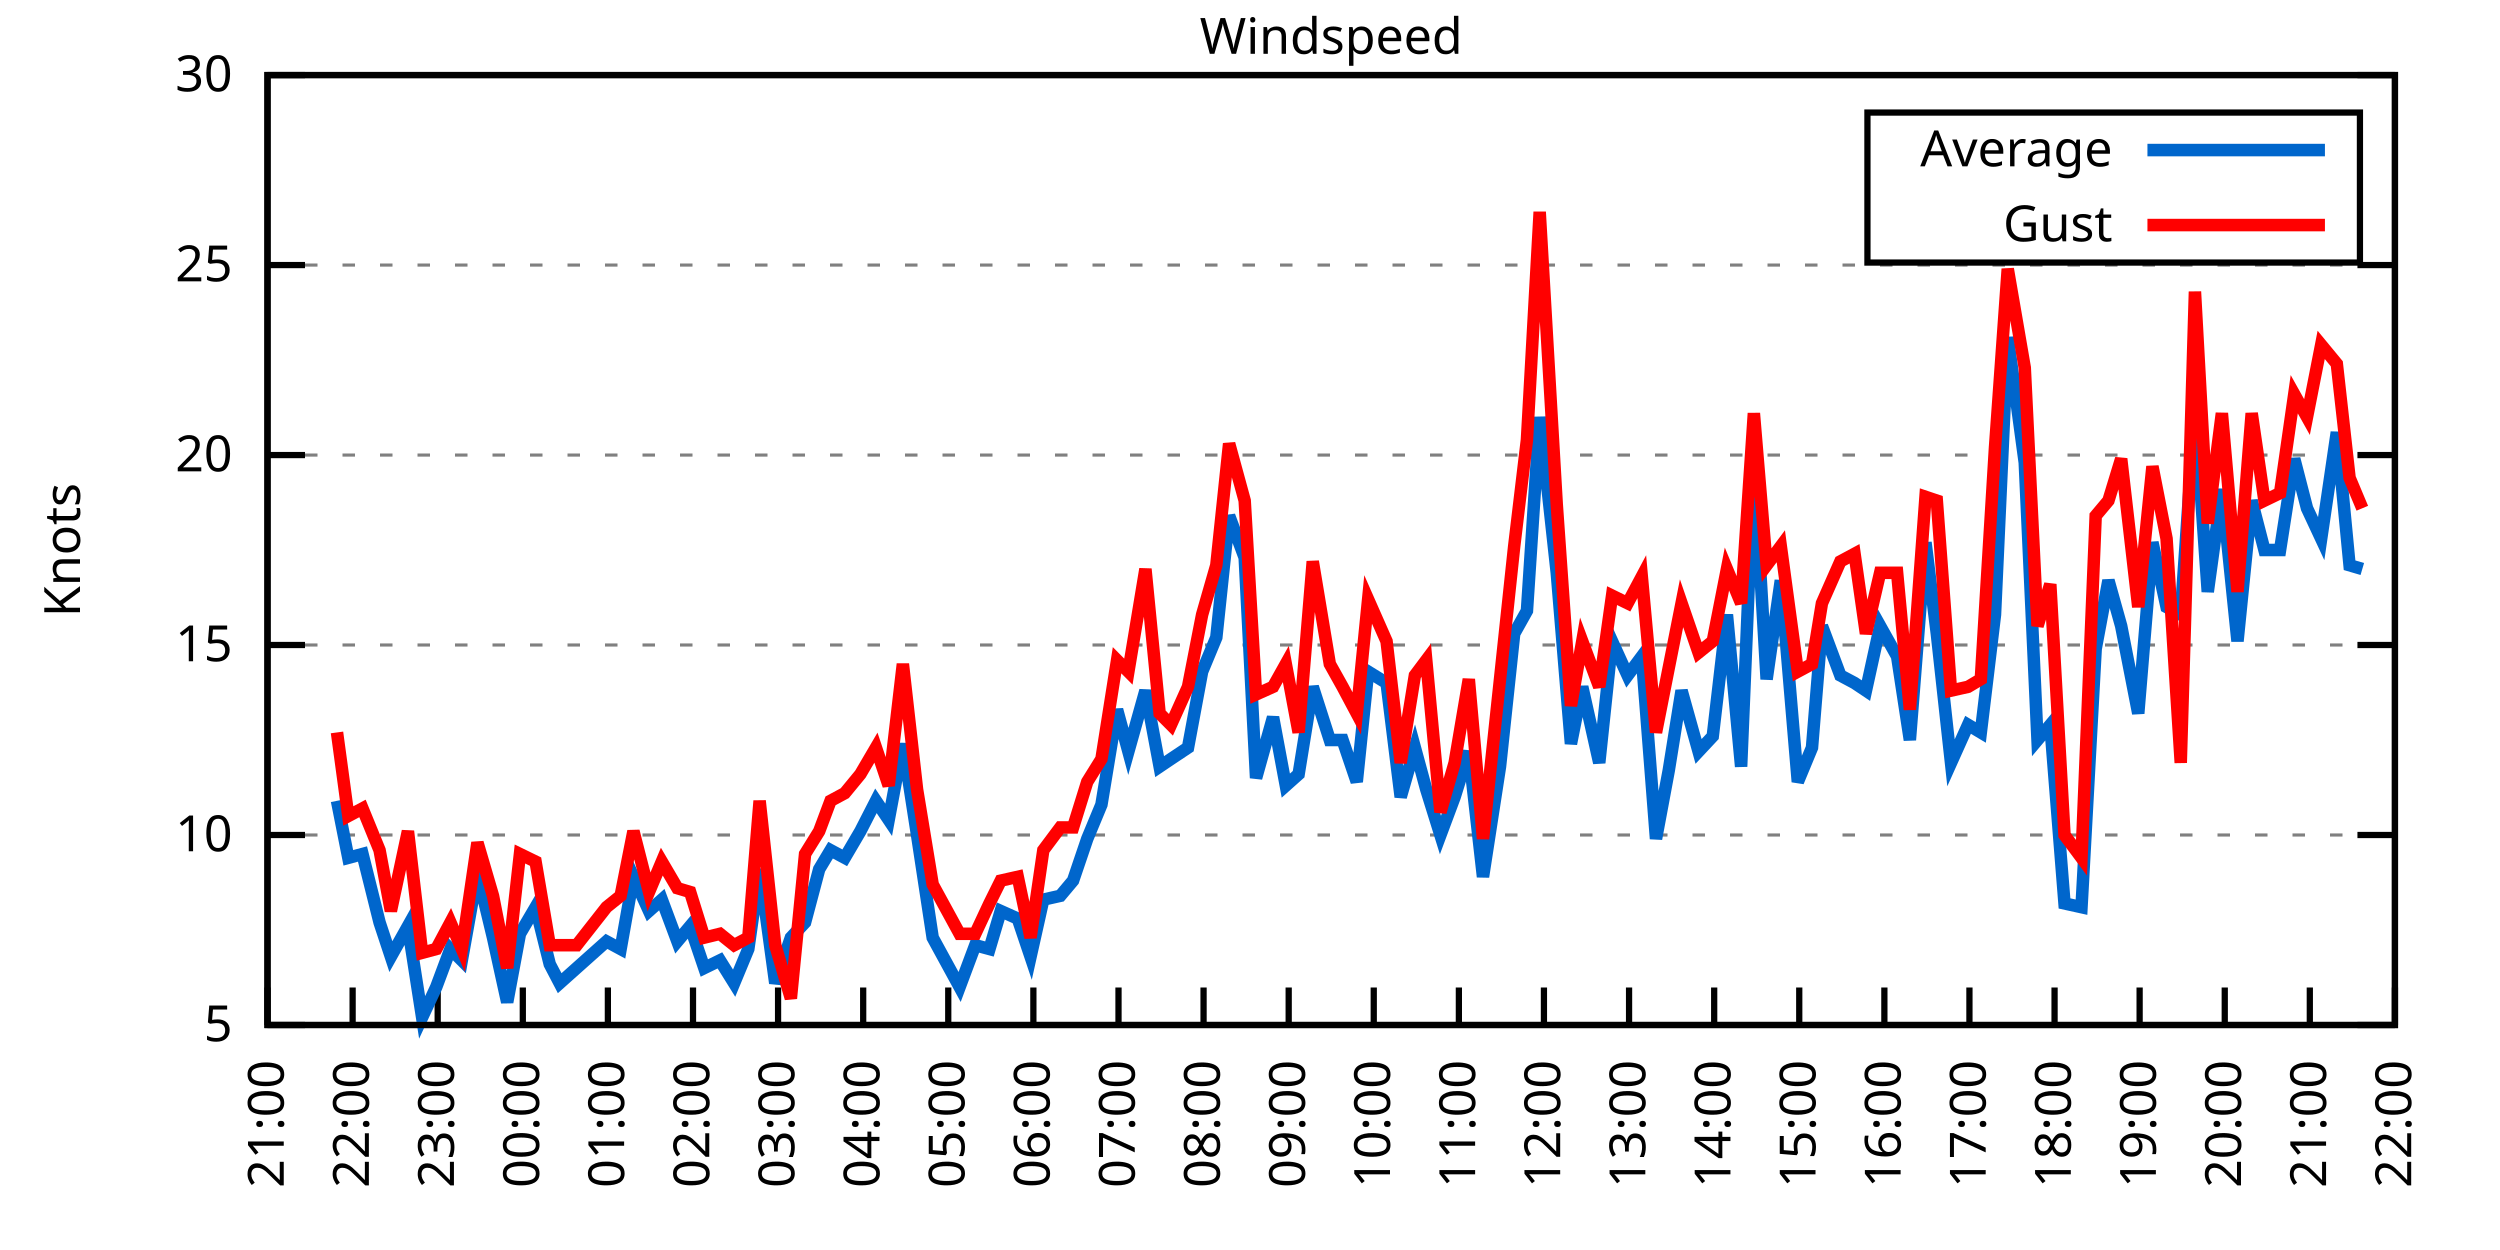
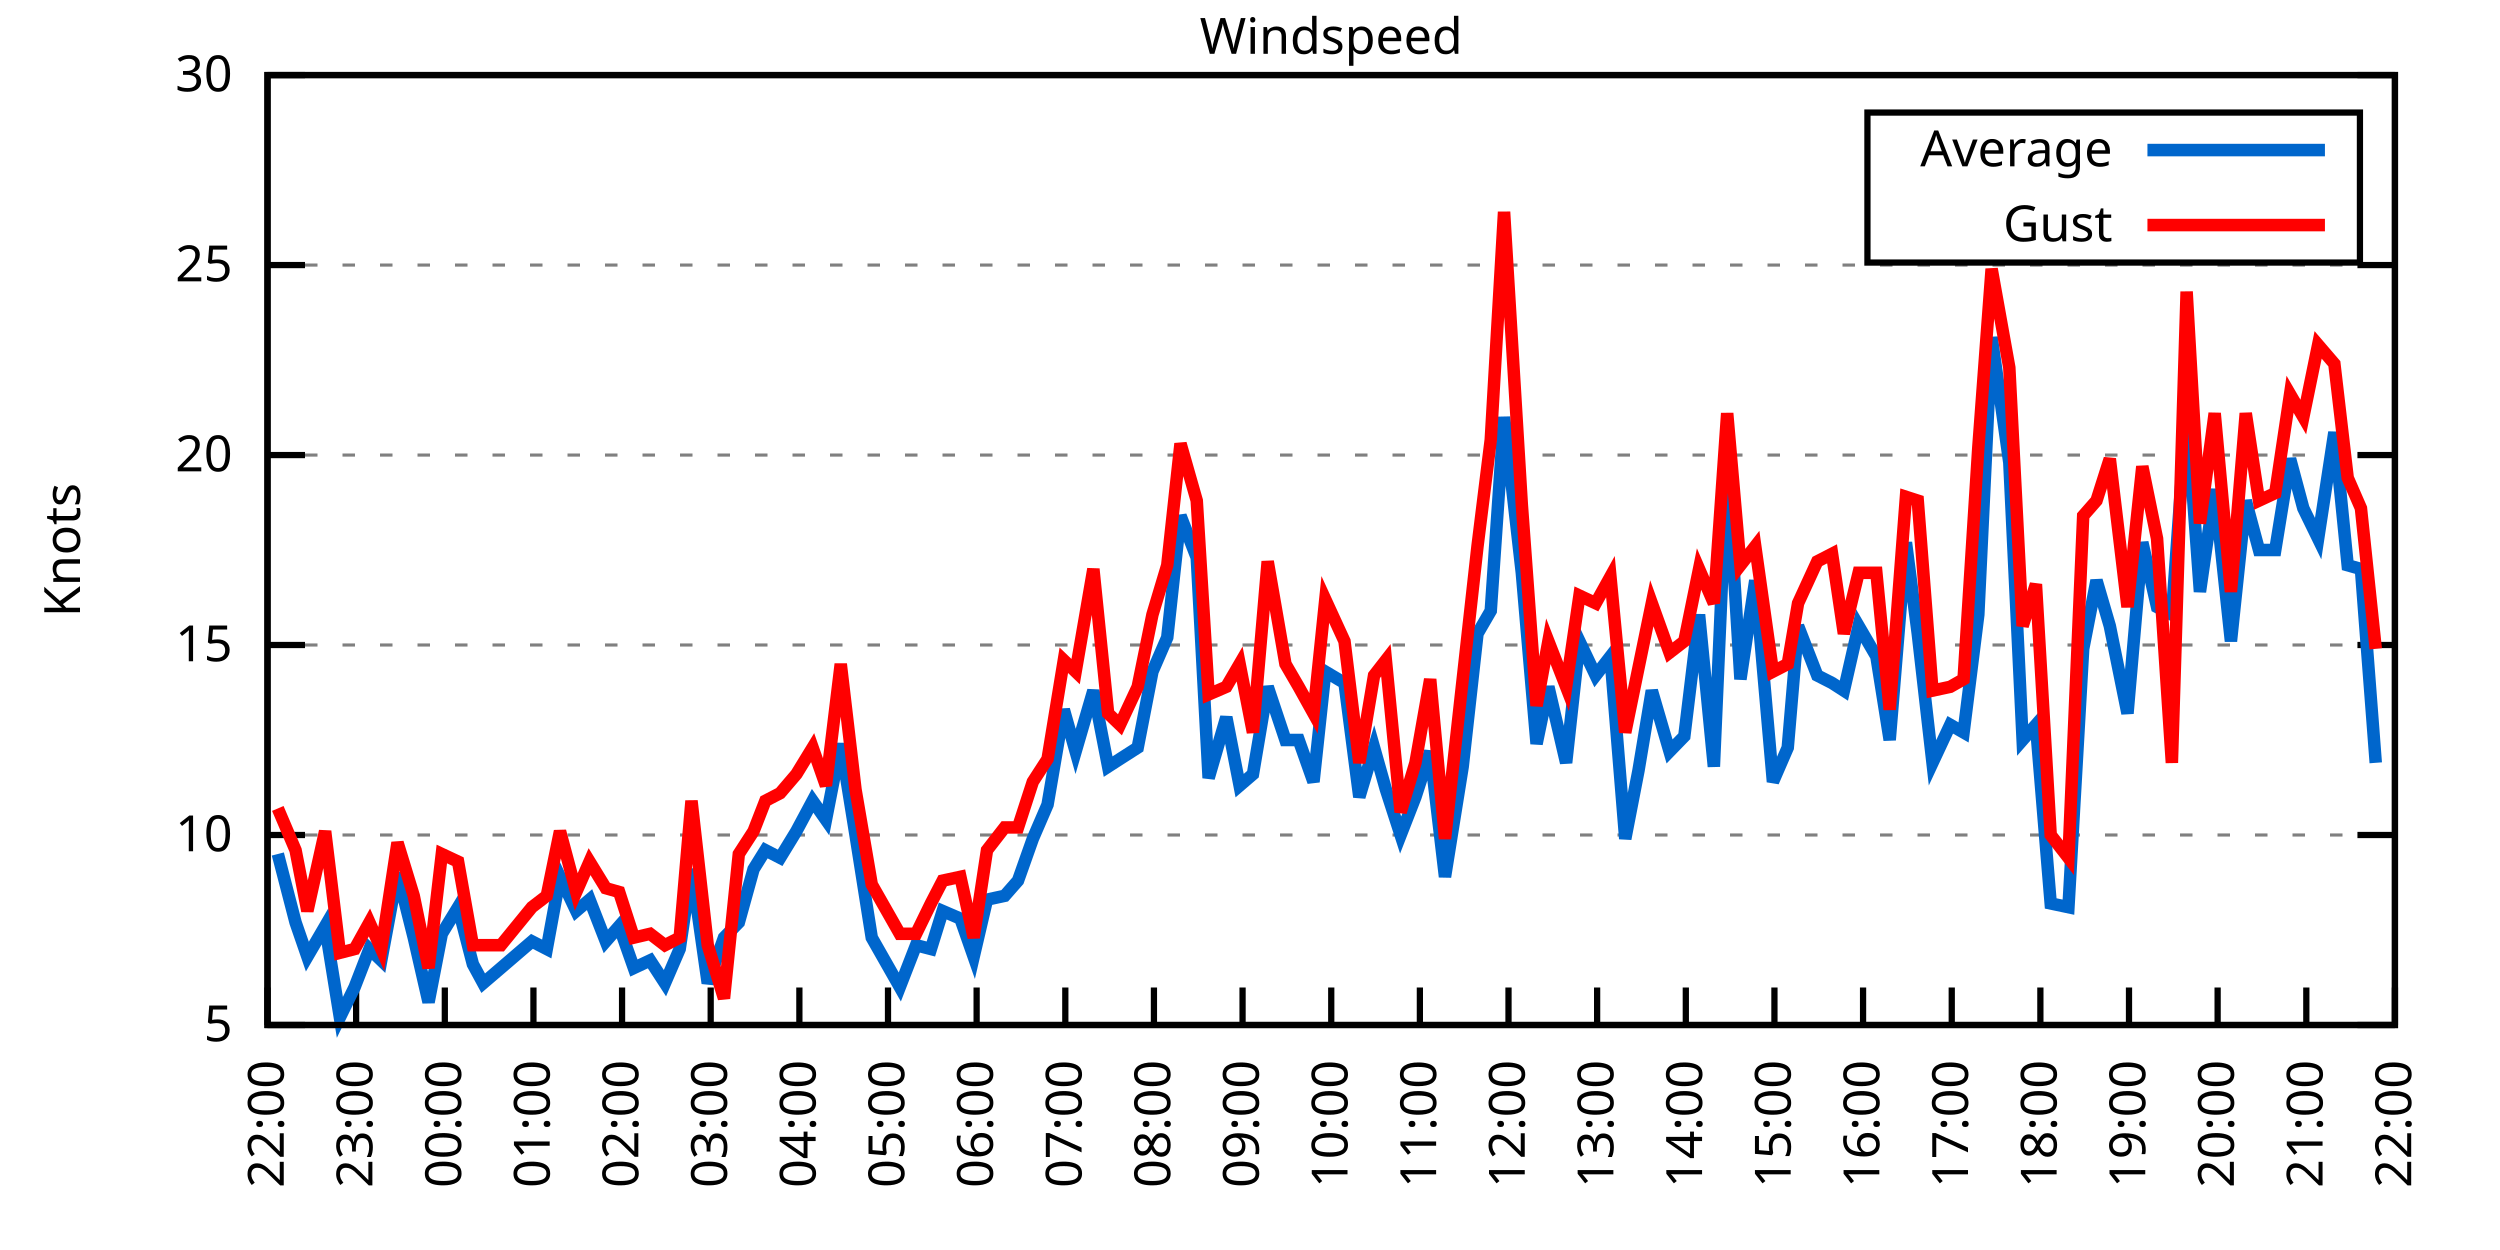
<svg xmlns="http://www.w3.org/2000/svg" xmlns:xlink="http://www.w3.org/1999/xlink" width="400" height="200" viewBox="0 0 400 200">
  <g id="gnuplot_canvas">
    <rect x="0" y="0" width="400" height="200" fill="none" />
    <defs>
      <circle id="gpDot" r="0.5" stroke-width="0.5" stroke="currentColor" />
      <path id="gpPt0" stroke-width="0.333" stroke="currentColor" d="M-1,0 h2 M0,-1 v2" />
      <path id="gpPt1" stroke-width="0.333" stroke="currentColor" d="M-1,-1 L1,1 M1,-1 L-1,1" />
      <path id="gpPt2" stroke-width="0.333" stroke="currentColor" d="M-1,0 L1,0 M0,-1 L0,1 M-1,-1 L1,1 M-1,1 L1,-1" />
      <rect id="gpPt3" stroke-width="0.333" stroke="currentColor" x="-1" y="-1" width="2" height="2" />
      <rect id="gpPt4" stroke-width="0.333" stroke="currentColor" fill="currentColor" x="-1" y="-1" width="2" height="2" />
      <circle id="gpPt5" stroke-width="0.333" stroke="currentColor" cx="0" cy="0" r="1" />
      <use xlink:href="#gpPt5" id="gpPt6" fill="currentColor" stroke="none" />
      <path id="gpPt7" stroke-width="0.333" stroke="currentColor" d="M0,-1.33 L-1.33,0.67 L1.33,0.67 z" />
      <use xlink:href="#gpPt7" id="gpPt8" fill="currentColor" stroke="none" />
      <use xlink:href="#gpPt7" id="gpPt9" stroke="currentColor" transform="rotate(180)" />
      <use xlink:href="#gpPt9" id="gpPt10" fill="currentColor" stroke="none" />
      <use xlink:href="#gpPt3" id="gpPt11" stroke="currentColor" transform="rotate(45)" />
      <use xlink:href="#gpPt11" id="gpPt12" fill="currentColor" stroke="none" />
      <path id="gpPt13" stroke-width="0.333" stroke="currentColor" d="M0,1.330 L1.265,0.411 L0.782,-1.067 L-0.782,-1.076 L-1.265,0.411 z" />
      <use xlink:href="#gpPt13" id="gpPt14" fill="currentColor" stroke="none" />
      <filter id="textbox" filterUnits="objectBoundingBox" x="0" y="0" height="1" width="1">
        <feFlood flood-color="white" flood-opacity="1" result="bgnd" />
        <feComposite in="SourceGraphic" in2="bgnd" operator="atop" />
      </filter>
      <filter id="greybox" filterUnits="objectBoundingBox" x="0" y="0" height="1" width="1">
        <feFlood flood-color="lightgrey" flood-opacity="1" result="grey" />
        <feComposite in="SourceGraphic" in2="grey" operator="atop" />
      </filter>
    </defs>
    <g fill="none" color="white" stroke="currentColor" stroke-width="1.00" stroke-linecap="butt" stroke-linejoin="miter">
</g>
    <g fill="none" color="black" stroke="currentColor" stroke-width="1.00" stroke-linecap="butt" stroke-linejoin="miter">
      <g stroke="none" shape-rendering="crispEdges">
        <polygon fill="rgb(255, 255, 255)" points="42.80,164.00 383.18,164.00 383.18,12.02 42.80,12.02 " />
      </g>
    </g>
    <g fill="none" color="black" stroke="currentColor" stroke-width="1.00" stroke-linecap="butt" stroke-linejoin="miter">
</g>
    <g fill="none" color="black" stroke="black" stroke-width="0.50" stroke-linecap="butt" stroke-linejoin="miter">
</g>
    <g fill="none" color="gray" stroke="currentColor" stroke-width="0.50" stroke-linecap="butt" stroke-linejoin="miter">
      <path stroke="gray" stroke-dasharray="2,4" class="gridline" d="M42.80,164.00 L383.19,164.00  " />
    </g>
    <g fill="none" color="gray" stroke="gray" stroke-width="1.00" stroke-linecap="butt" stroke-linejoin="miter">
</g>
    <g fill="none" color="black" stroke="currentColor" stroke-width="1.00" stroke-linecap="butt" stroke-linejoin="miter">
      <path stroke="black" d="M42.80,164.00 L48.80,164.00 M383.19,164.00 L377.19,164.00  " />
      <g transform="translate(37.20,166.60)" stroke="none" fill="black" font-family="Sans" font-size="8.00" text-anchor="end">
        <text>
          <tspan font-family="Sans"> 5</tspan>
        </text>
      </g>
    </g>
    <g fill="none" color="black" stroke="currentColor" stroke-width="1.00" stroke-linecap="butt" stroke-linejoin="miter">
</g>
    <g fill="none" color="black" stroke="black" stroke-width="0.50" stroke-linecap="butt" stroke-linejoin="miter">
</g>
    <g fill="none" color="gray" stroke="currentColor" stroke-width="0.50" stroke-linecap="butt" stroke-linejoin="miter">
      <path stroke="gray" stroke-dasharray="2,4" class="gridline" d="M42.80,133.60 L383.19,133.60  " />
    </g>
    <g fill="none" color="gray" stroke="gray" stroke-width="1.00" stroke-linecap="butt" stroke-linejoin="miter">
</g>
    <g fill="none" color="black" stroke="currentColor" stroke-width="1.00" stroke-linecap="butt" stroke-linejoin="miter">
      <path stroke="black" d="M42.80,133.60 L48.80,133.60 M383.19,133.60 L377.19,133.60  " />
      <g transform="translate(37.20,136.20)" stroke="none" fill="black" font-family="Sans" font-size="8.00" text-anchor="end">
        <text>
          <tspan font-family="Sans"> 10</tspan>
        </text>
      </g>
    </g>
    <g fill="none" color="black" stroke="currentColor" stroke-width="1.00" stroke-linecap="butt" stroke-linejoin="miter">
</g>
    <g fill="none" color="black" stroke="black" stroke-width="0.50" stroke-linecap="butt" stroke-linejoin="miter">
</g>
    <g fill="none" color="gray" stroke="currentColor" stroke-width="0.50" stroke-linecap="butt" stroke-linejoin="miter">
      <path stroke="gray" stroke-dasharray="2,4" class="gridline" d="M42.80,103.20 L383.19,103.20  " />
    </g>
    <g fill="none" color="gray" stroke="gray" stroke-width="1.00" stroke-linecap="butt" stroke-linejoin="miter">
</g>
    <g fill="none" color="black" stroke="currentColor" stroke-width="1.00" stroke-linecap="butt" stroke-linejoin="miter">
      <path stroke="black" d="M42.80,103.20 L48.80,103.20 M383.19,103.20 L377.19,103.20  " />
      <g transform="translate(37.20,105.80)" stroke="none" fill="black" font-family="Sans" font-size="8.00" text-anchor="end">
        <text>
          <tspan font-family="Sans"> 15</tspan>
        </text>
      </g>
    </g>
    <g fill="none" color="black" stroke="currentColor" stroke-width="1.00" stroke-linecap="butt" stroke-linejoin="miter">
</g>
    <g fill="none" color="black" stroke="black" stroke-width="0.50" stroke-linecap="butt" stroke-linejoin="miter">
</g>
    <g fill="none" color="gray" stroke="currentColor" stroke-width="0.50" stroke-linecap="butt" stroke-linejoin="miter">
      <path stroke="gray" stroke-dasharray="2,4" class="gridline" d="M42.80,72.81 L383.19,72.81  " />
    </g>
    <g fill="none" color="gray" stroke="gray" stroke-width="1.00" stroke-linecap="butt" stroke-linejoin="miter">
</g>
    <g fill="none" color="black" stroke="currentColor" stroke-width="1.00" stroke-linecap="butt" stroke-linejoin="miter">
      <path stroke="black" d="M42.80,72.81 L48.80,72.81 M383.19,72.81 L377.19,72.81  " />
      <g transform="translate(37.20,75.41)" stroke="none" fill="black" font-family="Sans" font-size="8.00" text-anchor="end">
        <text>
          <tspan font-family="Sans"> 20</tspan>
        </text>
      </g>
    </g>
    <g fill="none" color="black" stroke="currentColor" stroke-width="1.00" stroke-linecap="butt" stroke-linejoin="miter">
</g>
    <g fill="none" color="black" stroke="black" stroke-width="0.50" stroke-linecap="butt" stroke-linejoin="miter">
</g>
    <g fill="none" color="gray" stroke="currentColor" stroke-width="0.50" stroke-linecap="butt" stroke-linejoin="miter">
      <path stroke="gray" stroke-dasharray="2,4" class="gridline" d="M42.80,42.41 L383.19,42.41  " />
    </g>
    <g fill="none" color="gray" stroke="gray" stroke-width="1.00" stroke-linecap="butt" stroke-linejoin="miter">
</g>
    <g fill="none" color="black" stroke="currentColor" stroke-width="1.00" stroke-linecap="butt" stroke-linejoin="miter">
      <path stroke="black" d="M42.80,42.41 L48.80,42.41 M383.19,42.41 L377.19,42.41  " />
      <g transform="translate(37.20,45.01)" stroke="none" fill="black" font-family="Sans" font-size="8.00" text-anchor="end">
        <text>
          <tspan font-family="Sans"> 25</tspan>
        </text>
      </g>
    </g>
    <g fill="none" color="black" stroke="currentColor" stroke-width="1.00" stroke-linecap="butt" stroke-linejoin="miter">
</g>
    <g fill="none" color="black" stroke="black" stroke-width="0.50" stroke-linecap="butt" stroke-linejoin="miter">
</g>
    <g fill="none" color="gray" stroke="currentColor" stroke-width="0.50" stroke-linecap="butt" stroke-linejoin="miter">
      <path stroke="gray" stroke-dasharray="2,4" class="gridline" d="M42.80,12.01 L383.19,12.01  " />
    </g>
    <g fill="none" color="gray" stroke="gray" stroke-width="1.00" stroke-linecap="butt" stroke-linejoin="miter">
</g>
    <g fill="none" color="black" stroke="currentColor" stroke-width="1.00" stroke-linecap="butt" stroke-linejoin="miter">
      <path stroke="black" d="M42.80,12.01 L48.80,12.01 M383.19,12.01 L377.19,12.01  " />
      <g transform="translate(37.20,14.61)" stroke="none" fill="black" font-family="Sans" font-size="8.00" text-anchor="end">
        <text>
          <tspan font-family="Sans"> 30</tspan>
        </text>
      </g>
    </g>
    <g fill="none" color="black" stroke="currentColor" stroke-width="1.00" stroke-linecap="butt" stroke-linejoin="miter">
      <path stroke="black" d="M42.80,164.00 L42.80,158.00  " />
      <g transform="translate(45.40,169.60) rotate(270.00)" stroke="none" fill="black" font-family="Sans" font-size="8.00" text-anchor="end">
        <text>
-           <tspan font-family="Sans">21:00</tspan>
-         </text>
-       </g>
-     </g>
-     <g fill="none" color="black" stroke="currentColor" stroke-width="1.00" stroke-linecap="butt" stroke-linejoin="miter">
-       <path stroke="black" d="M56.42,164.00 L56.42,158.00  " />
-       <g transform="translate(59.02,169.60) rotate(270.00)" stroke="none" fill="black" font-family="Sans" font-size="8.00" text-anchor="end">
-         <text>
          <tspan font-family="Sans">22:00</tspan>
        </text>
      </g>
    </g>
    <g fill="none" color="black" stroke="currentColor" stroke-width="1.00" stroke-linecap="butt" stroke-linejoin="miter">
-       <path stroke="black" d="M70.03,164.00 L70.03,158.00  " />
-       <g transform="translate(72.63,169.60) rotate(270.00)" stroke="none" fill="black" font-family="Sans" font-size="8.00" text-anchor="end">
+       <path stroke="black" d="M56.98,164.00 L56.98,158.00  " />
+       <g transform="translate(59.58,169.60) rotate(270.00)" stroke="none" fill="black" font-family="Sans" font-size="8.00" text-anchor="end">
        <text>
          <tspan font-family="Sans">23:00</tspan>
        </text>
      </g>
    </g>
    <g fill="none" color="black" stroke="currentColor" stroke-width="1.00" stroke-linecap="butt" stroke-linejoin="miter">
-       <path stroke="black" d="M83.65,164.00 L83.65,158.00  " />
-       <g transform="translate(86.25,169.60) rotate(270.00)" stroke="none" fill="black" font-family="Sans" font-size="8.00" text-anchor="end">
+       <path stroke="black" d="M71.17,164.00 L71.17,158.00  " />
+       <g transform="translate(73.77,169.60) rotate(270.00)" stroke="none" fill="black" font-family="Sans" font-size="8.00" text-anchor="end">
        <text>
          <tspan font-family="Sans">00:00</tspan>
        </text>
      </g>
    </g>
    <g fill="none" color="black" stroke="currentColor" stroke-width="1.00" stroke-linecap="butt" stroke-linejoin="miter">
-       <path stroke="black" d="M97.26,164.00 L97.26,158.00  " />
-       <g transform="translate(99.86,169.60) rotate(270.00)" stroke="none" fill="black" font-family="Sans" font-size="8.00" text-anchor="end">
+       <path stroke="black" d="M85.35,164.00 L85.35,158.00  " />
+       <g transform="translate(87.95,169.60) rotate(270.00)" stroke="none" fill="black" font-family="Sans" font-size="8.00" text-anchor="end">
        <text>
          <tspan font-family="Sans">01:00</tspan>
        </text>
      </g>
    </g>
    <g fill="none" color="black" stroke="currentColor" stroke-width="1.00" stroke-linecap="butt" stroke-linejoin="miter">
-       <path stroke="black" d="M110.88,164.00 L110.88,158.00  " />
-       <g transform="translate(113.48,169.60) rotate(270.00)" stroke="none" fill="black" font-family="Sans" font-size="8.00" text-anchor="end">
+       <path stroke="black" d="M99.53,164.00 L99.53,158.00  " />
+       <g transform="translate(102.13,169.60) rotate(270.00)" stroke="none" fill="black" font-family="Sans" font-size="8.00" text-anchor="end">
        <text>
          <tspan font-family="Sans">02:00</tspan>
        </text>
      </g>
    </g>
    <g fill="none" color="black" stroke="currentColor" stroke-width="1.00" stroke-linecap="butt" stroke-linejoin="miter">
-       <path stroke="black" d="M124.49,164.00 L124.49,158.00  " />
-       <g transform="translate(127.09,169.60) rotate(270.00)" stroke="none" fill="black" font-family="Sans" font-size="8.00" text-anchor="end">
+       <path stroke="black" d="M113.71,164.00 L113.71,158.00  " />
+       <g transform="translate(116.31,169.60) rotate(270.00)" stroke="none" fill="black" font-family="Sans" font-size="8.00" text-anchor="end">
        <text>
          <tspan font-family="Sans">03:00</tspan>
        </text>
      </g>
    </g>
    <g fill="none" color="black" stroke="currentColor" stroke-width="1.00" stroke-linecap="butt" stroke-linejoin="miter">
-       <path stroke="black" d="M138.11,164.00 L138.11,158.00  " />
-       <g transform="translate(140.71,169.60) rotate(270.00)" stroke="none" fill="black" font-family="Sans" font-size="8.00" text-anchor="end">
+       <path stroke="black" d="M127.90,164.00 L127.90,158.00  " />
+       <g transform="translate(130.50,169.60) rotate(270.00)" stroke="none" fill="black" font-family="Sans" font-size="8.00" text-anchor="end">
        <text>
          <tspan font-family="Sans">04:00</tspan>
        </text>
      </g>
    </g>
    <g fill="none" color="black" stroke="currentColor" stroke-width="1.00" stroke-linecap="butt" stroke-linejoin="miter">
-       <path stroke="black" d="M151.72,164.00 L151.72,158.00  " />
-       <g transform="translate(154.32,169.60) rotate(270.00)" stroke="none" fill="black" font-family="Sans" font-size="8.00" text-anchor="end">
+       <path stroke="black" d="M142.08,164.00 L142.08,158.00  " />
+       <g transform="translate(144.68,169.60) rotate(270.00)" stroke="none" fill="black" font-family="Sans" font-size="8.00" text-anchor="end">
        <text>
          <tspan font-family="Sans">05:00</tspan>
        </text>
      </g>
    </g>
    <g fill="none" color="black" stroke="currentColor" stroke-width="1.00" stroke-linecap="butt" stroke-linejoin="miter">
-       <path stroke="black" d="M165.34,164.00 L165.34,158.00  " />
-       <g transform="translate(167.94,169.60) rotate(270.00)" stroke="none" fill="black" font-family="Sans" font-size="8.00" text-anchor="end">
+       <path stroke="black" d="M156.26,164.00 L156.26,158.00  " />
+       <g transform="translate(158.86,169.60) rotate(270.00)" stroke="none" fill="black" font-family="Sans" font-size="8.00" text-anchor="end">
        <text>
          <tspan font-family="Sans">06:00</tspan>
        </text>
      </g>
    </g>
    <g fill="none" color="black" stroke="currentColor" stroke-width="1.00" stroke-linecap="butt" stroke-linejoin="miter">
-       <path stroke="black" d="M178.96,164.00 L178.96,158.00  " />
-       <g transform="translate(181.56,169.60) rotate(270.00)" stroke="none" fill="black" font-family="Sans" font-size="8.00" text-anchor="end">
+       <path stroke="black" d="M170.45,164.00 L170.45,158.00  " />
+       <g transform="translate(173.05,169.60) rotate(270.00)" stroke="none" fill="black" font-family="Sans" font-size="8.00" text-anchor="end">
        <text>
          <tspan font-family="Sans">07:00</tspan>
        </text>
      </g>
    </g>
    <g fill="none" color="black" stroke="currentColor" stroke-width="1.00" stroke-linecap="butt" stroke-linejoin="miter">
-       <path stroke="black" d="M192.57,164.00 L192.57,158.00  " />
-       <g transform="translate(195.17,169.60) rotate(270.00)" stroke="none" fill="black" font-family="Sans" font-size="8.00" text-anchor="end">
+       <path stroke="black" d="M184.63,164.00 L184.63,158.00  " />
+       <g transform="translate(187.23,169.60) rotate(270.00)" stroke="none" fill="black" font-family="Sans" font-size="8.00" text-anchor="end">
        <text>
          <tspan font-family="Sans">08:00</tspan>
        </text>
      </g>
    </g>
    <g fill="none" color="black" stroke="currentColor" stroke-width="1.00" stroke-linecap="butt" stroke-linejoin="miter">
-       <path stroke="black" d="M206.19,164.00 L206.19,158.00  " />
-       <g transform="translate(208.79,169.60) rotate(270.00)" stroke="none" fill="black" font-family="Sans" font-size="8.00" text-anchor="end">
+       <path stroke="black" d="M198.81,164.00 L198.81,158.00  " />
+       <g transform="translate(201.41,169.60) rotate(270.00)" stroke="none" fill="black" font-family="Sans" font-size="8.00" text-anchor="end">
        <text>
          <tspan font-family="Sans">09:00</tspan>
        </text>
      </g>
    </g>
    <g fill="none" color="black" stroke="currentColor" stroke-width="1.00" stroke-linecap="butt" stroke-linejoin="miter">
-       <path stroke="black" d="M219.80,164.00 L219.80,158.00  " />
-       <g transform="translate(222.40,169.60) rotate(270.00)" stroke="none" fill="black" font-family="Sans" font-size="8.00" text-anchor="end">
+       <path stroke="black" d="M213.00,164.00 L213.00,158.00  " />
+       <g transform="translate(215.60,169.60) rotate(270.00)" stroke="none" fill="black" font-family="Sans" font-size="8.00" text-anchor="end">
        <text>
          <tspan font-family="Sans">10:00</tspan>
        </text>
      </g>
    </g>
    <g fill="none" color="black" stroke="currentColor" stroke-width="1.00" stroke-linecap="butt" stroke-linejoin="miter">
-       <path stroke="black" d="M233.42,164.00 L233.42,158.00  " />
-       <g transform="translate(236.02,169.60) rotate(270.00)" stroke="none" fill="black" font-family="Sans" font-size="8.00" text-anchor="end">
+       <path stroke="black" d="M227.18,164.00 L227.18,158.00  " />
+       <g transform="translate(229.78,169.60) rotate(270.00)" stroke="none" fill="black" font-family="Sans" font-size="8.00" text-anchor="end">
        <text>
          <tspan font-family="Sans">11:00</tspan>
        </text>
      </g>
    </g>
    <g fill="none" color="black" stroke="currentColor" stroke-width="1.00" stroke-linecap="butt" stroke-linejoin="miter">
-       <path stroke="black" d="M247.03,164.00 L247.03,158.00  " />
-       <g transform="translate(249.63,169.60) rotate(270.00)" stroke="none" fill="black" font-family="Sans" font-size="8.00" text-anchor="end">
+       <path stroke="black" d="M241.36,164.00 L241.36,158.00  " />
+       <g transform="translate(243.96,169.60) rotate(270.00)" stroke="none" fill="black" font-family="Sans" font-size="8.00" text-anchor="end">
        <text>
          <tspan font-family="Sans">12:00</tspan>
        </text>
      </g>
    </g>
    <g fill="none" color="black" stroke="currentColor" stroke-width="1.00" stroke-linecap="butt" stroke-linejoin="miter">
-       <path stroke="black" d="M260.65,164.00 L260.65,158.00  " />
-       <g transform="translate(263.25,169.60) rotate(270.00)" stroke="none" fill="black" font-family="Sans" font-size="8.00" text-anchor="end">
+       <path stroke="black" d="M255.54,164.00 L255.54,158.00  " />
+       <g transform="translate(258.14,169.60) rotate(270.00)" stroke="none" fill="black" font-family="Sans" font-size="8.00" text-anchor="end">
        <text>
          <tspan font-family="Sans">13:00</tspan>
        </text>
      </g>
    </g>
    <g fill="none" color="black" stroke="currentColor" stroke-width="1.00" stroke-linecap="butt" stroke-linejoin="miter">
-       <path stroke="black" d="M274.27,164.00 L274.27,158.00  " />
-       <g transform="translate(276.87,169.60) rotate(270.00)" stroke="none" fill="black" font-family="Sans" font-size="8.00" text-anchor="end">
+       <path stroke="black" d="M269.73,164.00 L269.73,158.00  " />
+       <g transform="translate(272.33,169.60) rotate(270.00)" stroke="none" fill="black" font-family="Sans" font-size="8.00" text-anchor="end">
        <text>
          <tspan font-family="Sans">14:00</tspan>
        </text>
      </g>
    </g>
    <g fill="none" color="black" stroke="currentColor" stroke-width="1.00" stroke-linecap="butt" stroke-linejoin="miter">
-       <path stroke="black" d="M287.88,164.00 L287.88,158.00  " />
-       <g transform="translate(290.48,169.60) rotate(270.00)" stroke="none" fill="black" font-family="Sans" font-size="8.00" text-anchor="end">
+       <path stroke="black" d="M283.91,164.00 L283.91,158.00  " />
+       <g transform="translate(286.51,169.60) rotate(270.00)" stroke="none" fill="black" font-family="Sans" font-size="8.00" text-anchor="end">
        <text>
          <tspan font-family="Sans">15:00</tspan>
        </text>
      </g>
    </g>
    <g fill="none" color="black" stroke="currentColor" stroke-width="1.00" stroke-linecap="butt" stroke-linejoin="miter">
-       <path stroke="black" d="M301.50,164.00 L301.50,158.00  " />
-       <g transform="translate(304.10,169.60) rotate(270.00)" stroke="none" fill="black" font-family="Sans" font-size="8.00" text-anchor="end">
+       <path stroke="black" d="M298.09,164.00 L298.09,158.00  " />
+       <g transform="translate(300.69,169.60) rotate(270.00)" stroke="none" fill="black" font-family="Sans" font-size="8.00" text-anchor="end">
        <text>
          <tspan font-family="Sans">16:00</tspan>
        </text>
      </g>
    </g>
    <g fill="none" color="black" stroke="currentColor" stroke-width="1.00" stroke-linecap="butt" stroke-linejoin="miter">
-       <path stroke="black" d="M315.11,164.00 L315.11,158.00  " />
-       <g transform="translate(317.71,169.60) rotate(270.00)" stroke="none" fill="black" font-family="Sans" font-size="8.00" text-anchor="end">
+       <path stroke="black" d="M312.28,164.00 L312.28,158.00  " />
+       <g transform="translate(314.88,169.60) rotate(270.00)" stroke="none" fill="black" font-family="Sans" font-size="8.00" text-anchor="end">
        <text>
          <tspan font-family="Sans">17:00</tspan>
        </text>
      </g>
    </g>
    <g fill="none" color="black" stroke="currentColor" stroke-width="1.00" stroke-linecap="butt" stroke-linejoin="miter">
-       <path stroke="black" d="M328.73,164.00 L328.73,158.00  " />
-       <g transform="translate(331.33,169.60) rotate(270.00)" stroke="none" fill="black" font-family="Sans" font-size="8.00" text-anchor="end">
+       <path stroke="black" d="M326.46,164.00 L326.46,158.00  " />
+       <g transform="translate(329.06,169.60) rotate(270.00)" stroke="none" fill="black" font-family="Sans" font-size="8.00" text-anchor="end">
        <text>
          <tspan font-family="Sans">18:00</tspan>
        </text>
      </g>
    </g>
    <g fill="none" color="black" stroke="currentColor" stroke-width="1.00" stroke-linecap="butt" stroke-linejoin="miter">
-       <path stroke="black" d="M342.34,164.00 L342.34,158.00  " />
-       <g transform="translate(344.94,169.60) rotate(270.00)" stroke="none" fill="black" font-family="Sans" font-size="8.00" text-anchor="end">
+       <path stroke="black" d="M340.64,164.00 L340.64,158.00  " />
+       <g transform="translate(343.24,169.60) rotate(270.00)" stroke="none" fill="black" font-family="Sans" font-size="8.00" text-anchor="end">
        <text>
          <tspan font-family="Sans">19:00</tspan>
        </text>
      </g>
    </g>
    <g fill="none" color="black" stroke="currentColor" stroke-width="1.00" stroke-linecap="butt" stroke-linejoin="miter">
-       <path stroke="black" d="M355.96,164.00 L355.96,158.00  " />
-       <g transform="translate(358.56,169.60) rotate(270.00)" stroke="none" fill="black" font-family="Sans" font-size="8.00" text-anchor="end">
+       <path stroke="black" d="M354.82,164.00 L354.82,158.00  " />
+       <g transform="translate(357.42,169.60) rotate(270.00)" stroke="none" fill="black" font-family="Sans" font-size="8.00" text-anchor="end">
        <text>
          <tspan font-family="Sans">20:00</tspan>
        </text>
      </g>
    </g>
    <g fill="none" color="black" stroke="currentColor" stroke-width="1.00" stroke-linecap="butt" stroke-linejoin="miter">
-       <path stroke="black" d="M369.57,164.00 L369.57,158.00  " />
-       <g transform="translate(372.17,169.60) rotate(270.00)" stroke="none" fill="black" font-family="Sans" font-size="8.00" text-anchor="end">
+       <path stroke="black" d="M369.01,164.00 L369.01,158.00  " />
+       <g transform="translate(371.61,169.60) rotate(270.00)" stroke="none" fill="black" font-family="Sans" font-size="8.00" text-anchor="end">
        <text>
          <tspan font-family="Sans">21:00</tspan>
        </text>
      </g>
    </g>
    <g fill="none" color="black" stroke="currentColor" stroke-width="1.00" stroke-linecap="butt" stroke-linejoin="miter">
      <path stroke="black" d="M383.19,164.00 L383.19,158.00  " />
      <g transform="translate(385.79,169.60) rotate(270.00)" stroke="none" fill="black" font-family="Sans" font-size="8.00" text-anchor="end">
        <text>
          <tspan font-family="Sans">22:00</tspan>
        </text>
      </g>
    </g>
    <g fill="none" color="black" stroke="currentColor" stroke-width="1.00" stroke-linecap="butt" stroke-linejoin="miter">
</g>
    <g fill="none" color="black" stroke="currentColor" stroke-width="1.00" stroke-linecap="butt" stroke-linejoin="miter">
      <path stroke="black" d="M42.80,12.01 L42.80,164.00 L383.19,164.00 L383.19,12.01 L42.80,12.01 Z  " />
    </g>
    <g fill="none" color="black" stroke="currentColor" stroke-width="1.00" stroke-linecap="butt" stroke-linejoin="miter">
</g>
    <g fill="none" color="black" stroke="currentColor" stroke-width="1.00" stroke-linecap="butt" stroke-linejoin="miter">
      <path stroke="black" d="M298.79,42.01 L298.79,18.01 L377.59,18.01 L377.59,42.01 L298.79,42.01 Z  " />
    </g>
    <g id="Windspeed_plot_1">
      <g fill="none" color="white" stroke="black" stroke-width="2.00" stroke-linecap="butt" stroke-linejoin="miter">
</g>
      <g fill="none" color="black" stroke="currentColor" stroke-width="2.00" stroke-linecap="butt" stroke-linejoin="miter">
        <g transform="translate(337.99,26.61)" stroke="none" fill="black" font-family="Sans" font-size="8.00" text-anchor="end">
          <text>
            <tspan font-family="Sans">Average</tspan>
          </text>
        </g>
      </g>
      <g fill="none" color="black" stroke="currentColor" stroke-width="2.00" stroke-linecap="butt" stroke-linejoin="miter">
-         <path stroke="rgb(  0, 102, 204)" d="M343.59,24.01 L371.99,24.01 M53.92,128.13 L55.73,137.25 L58.00,136.64 L60.73,147.59 L62.54,153.06 L65.27,148.19   L67.54,162.78 L69.80,157.92 L72.07,151.84 L73.89,153.66 L76.39,139.68 L78.88,150.02 L81.15,160.35 L83.19,149.41   L85.69,145.15 L87.96,154.27 L89.55,157.31 L92.27,154.88 L97.04,150.62 L99.30,151.84 L101.35,140.29 L103.84,145.76   L105.89,143.94 L108.38,150.62 L110.42,148.19 L112.69,154.88 L115.19,153.66 L117.46,157.31 L119.73,151.84 L121.54,139.07   L124.04,157.31 L126.54,150.02 L128.81,147.59 L131.07,139.07 L132.89,136.03 L135.16,137.25 L137.66,132.99 L140.15,128.13   L142.19,131.17 L144.46,119.01 L146.73,133.60 L149.23,150.02 L153.54,157.92 L156.04,151.23 L158.31,151.84 L160.12,145.76   L162.84,146.98 L164.89,153.06 L166.93,143.94 L169.65,143.33 L171.69,140.90 L173.96,134.21 L176.23,128.74 L178.73,113.54   L180.54,120.23 L183.27,110.50 L185.54,122.66 L187.35,121.44 L190.08,119.62 L192.34,107.46 L194.61,101.99 L196.66,82.53   L199.15,89.22 L200.97,124.48 L203.69,114.76 L205.73,125.70 L207.78,123.87 L210.04,109.89 L212.77,118.40 L214.81,118.40   L217.08,125.09 L218.90,107.46 L221.85,109.28 L224.11,127.52 L226.38,119.62 L228.20,126.31 L230.47,133.60 L232.74,127.52   L235.01,120.23 L237.28,140.29 L240.00,122.66 L242.27,101.38 L244.31,97.73 L246.35,66.73 L249.08,91.65 L251.35,119.01   L253.16,109.89 L255.88,122.05 L257.93,102.60 L260.42,108.07 L262.69,105.03 L264.96,134.21 L267.00,123.27 L269.05,110.50   L271.77,120.23 L274.04,117.80 L276.31,98.34 L278.58,122.66 L280.62,74.02 L282.66,108.68 L284.93,92.87 L287.65,125.09   L289.92,119.62 L291.51,100.16 L294.46,108.07 L296.73,109.28 L298.55,110.50 L300.82,100.16 L303.54,105.03 L305.58,118.40   L308.08,86.79 L309.89,101.38 L312.16,122.05 L314.89,115.97 L316.93,117.19 L319.20,98.34 L321.24,53.96 L323.96,74.02   L326.00,118.40 L328.05,115.97 L330.32,144.55 L333.04,145.15 L335.31,103.81 L337.35,92.87 L339.39,100.16 L342.12,114.15   L344.39,86.79 L346.65,97.12 L348.92,98.34 L351.19,65.51 L353.24,94.69 L355.50,78.28 L358.00,102.60 L360.27,80.10   L362.31,88.00 L364.81,88.00 L367.08,73.41 L369.12,81.32 L371.39,86.18 L373.89,69.16 L375.93,90.44 L377.97,91.04    " />
+         <path stroke="rgb(  0, 102, 204)" d="M343.59,24.01 L371.99,24.01 M44.45,136.64 L47.29,147.59 L49.18,153.06 L52.02,148.19 L54.38,162.78 L56.75,157.92   L59.11,151.84 L61.00,153.66 L63.60,139.68 L66.20,150.02 L68.57,160.35 L70.69,149.41 L73.29,145.15 L75.66,154.27   L77.31,157.31 L80.15,154.88 L85.11,150.62 L87.48,151.84 L89.60,140.29 L92.20,145.76 L94.33,143.94 L96.93,150.62   L99.06,148.19 L101.42,154.88 L104.02,153.66 L106.39,157.31 L108.75,151.84 L110.64,139.07 L113.24,157.31 L115.84,150.02   L118.21,147.59 L120.57,139.07 L122.46,136.03 L124.82,137.25 L127.42,132.99 L130.02,128.13 L132.15,131.17 L134.52,119.01   L136.88,133.60 L139.48,150.02 L143.97,157.92 L146.57,151.23 L148.94,151.84 L150.83,145.76 L153.66,146.98 L155.79,153.06   L157.92,143.94 L160.75,143.33 L162.88,140.90 L165.25,134.21 L167.61,128.74 L170.21,113.54 L172.10,120.23 L174.94,110.50   L177.30,122.66 L179.19,121.44 L182.03,119.62 L184.39,107.46 L186.76,101.99 L188.88,82.53 L191.48,89.22 L193.38,124.48   L196.21,114.76 L198.34,125.70 L200.47,123.87 L202.83,109.89 L205.67,118.40 L207.79,118.40 L210.16,125.09 L212.05,107.46   L215.12,109.28 L217.49,127.52 L219.85,119.62 L221.74,126.31 L224.10,133.60 L226.47,127.52 L228.83,120.23 L231.20,140.29   L234.03,122.66 L236.40,101.38 L238.52,97.73 L240.65,66.73 L243.49,91.65 L245.85,119.01 L247.74,109.89 L250.58,122.05   L252.71,102.60 L255.31,108.07 L257.67,105.03 L260.04,134.21 L262.16,123.27 L264.29,110.50 L267.13,120.23 L269.49,117.80   L271.85,98.34 L274.22,122.66 L276.35,74.02 L278.47,108.68 L280.84,92.87 L283.67,125.09 L286.04,119.62 L287.69,100.16   L290.76,108.07 L293.13,109.28 L295.02,110.50 L297.38,100.16 L300.22,105.03 L302.35,118.40 L304.95,86.79 L306.84,101.38   L309.20,122.05 L312.04,115.97 L314.17,117.19 L316.53,98.34 L318.66,53.96 L321.49,74.02 L323.62,118.40 L325.75,115.97   L328.11,144.55 L330.95,145.15 L333.31,103.81 L335.44,92.87 L337.57,100.16 L340.40,114.15 L342.77,86.79 L345.13,97.12   L347.50,98.34 L349.86,65.51 L351.99,94.69 L354.35,78.28 L356.95,102.60 L359.32,80.10 L361.44,88.00 L364.04,88.00   L366.41,73.41 L368.53,81.32 L370.90,86.18 L373.50,69.16 L375.63,90.44 L377.75,91.04 L380.12,122.05  " />
      </g>
    </g>
    <g id="Windspeed_plot_2">
      <g fill="none" color="black" stroke="currentColor" stroke-width="2.00" stroke-linecap="butt" stroke-linejoin="miter">
        <g transform="translate(337.99,38.61)" stroke="none" fill="black" font-family="Sans" font-size="8.00" text-anchor="end">
          <text>
            <tspan font-family="Sans">Gust</tspan>
          </text>
        </g>
      </g>
      <g fill="none" color="black" stroke="currentColor" stroke-width="2.00" stroke-linecap="butt" stroke-linejoin="miter">
-         <path stroke="rgb(255,   0,   0)" d="M343.59,36.01 L371.99,36.01 M53.92,117.19 L55.73,130.56 L58.00,129.35 L60.73,136.03 L62.54,145.76 L65.27,132.99   L67.54,152.45 L69.80,151.84 L72.07,147.59 L73.89,151.84 L76.39,134.82 L78.88,143.33 L81.15,154.88 L83.19,136.64   L85.69,137.86 L87.96,151.23 L89.55,151.23 L92.27,151.23 L97.04,145.15 L99.30,143.33 L101.35,132.99 L103.84,142.72   L105.89,137.86 L108.38,142.11 L110.42,142.72 L112.69,150.02 L115.19,149.41 L117.46,151.23 L119.73,150.02 L121.54,128.13   L124.04,151.23 L126.54,159.74 L128.81,136.64 L131.07,132.99 L132.89,128.13 L135.16,126.91 L137.66,123.87 L140.15,119.62   L142.19,125.70 L144.46,106.24 L146.73,126.31 L149.23,141.51 L153.54,149.41 L156.04,149.41 L158.31,144.55 L160.12,140.90   L162.84,140.29 L164.89,150.02 L166.93,136.03 L169.65,132.39 L171.69,132.39 L173.96,125.09 L176.23,121.44 L178.73,105.64   L180.54,107.46 L183.27,91.04 L185.54,114.15 L187.35,115.97 L190.08,109.89 L192.34,98.34 L194.61,90.44 L196.66,70.98   L199.15,80.10 L200.97,111.11 L203.69,109.89 L205.73,106.24 L207.78,117.19 L210.04,89.83 L212.77,106.24 L214.81,109.89   L217.08,114.15 L218.90,95.91 L221.85,102.60 L224.11,122.05 L226.38,108.07 L228.20,105.64 L230.47,129.95 L232.74,122.05   L235.01,108.68 L237.28,134.21 L240.00,108.68 L242.27,87.40 L244.31,70.37 L246.35,33.90 L249.08,80.71 L251.35,112.93   L253.16,102.60 L255.88,109.89 L257.93,95.30 L260.42,96.52 L262.69,92.26 L264.96,117.19 L267.00,106.85 L269.05,96.52   L271.77,104.42 L274.04,102.60 L276.31,91.04 L278.58,96.52 L280.62,66.12 L282.66,90.44 L284.93,87.40 L287.65,107.46   L289.92,106.24 L291.51,96.52 L294.46,89.83 L296.73,88.61 L298.55,101.38 L300.82,91.65 L303.54,91.65 L305.58,113.54   L308.08,79.49 L309.89,80.10 L312.16,110.50 L314.89,109.89 L316.93,108.68 L319.20,71.59 L321.24,43.02 L323.96,58.82   L326.00,100.16 L328.05,93.48 L330.32,133.60 L333.04,137.25 L335.31,82.53 L337.35,80.10 L339.39,73.41 L342.12,97.12   L344.39,74.63 L346.65,86.18 L348.92,122.05 L351.19,46.66 L353.24,83.75 L355.50,66.12 L358.00,94.69 L360.27,66.12   L362.31,80.10 L364.81,78.89 L367.08,63.08 L369.12,66.73 L371.39,55.18 L373.89,58.21 L375.93,76.45 L377.97,81.32    " />
+         <path stroke="rgb(255,   0,   0)" d="M343.59,36.01 L371.99,36.01 M44.45,129.35 L47.29,136.03 L49.18,145.76 L52.02,132.99 L54.38,152.45 L56.75,151.84   L59.11,147.59 L61.00,151.84 L63.60,134.82 L66.20,143.33 L68.57,154.88 L70.69,136.64 L73.29,137.86 L75.66,151.23   L77.31,151.23 L80.15,151.23 L85.11,145.15 L87.48,143.33 L89.60,132.99 L92.20,142.72 L94.33,137.86 L96.93,142.11   L99.06,142.72 L101.42,150.02 L104.02,149.41 L106.39,151.23 L108.75,150.02 L110.64,128.13 L113.24,151.23 L115.84,159.74   L118.21,136.64 L120.57,132.99 L122.46,128.13 L124.82,126.91 L127.42,123.87 L130.02,119.62 L132.15,125.70 L134.52,106.24   L136.88,126.31 L139.48,141.51 L143.97,149.41 L146.57,149.41 L148.94,144.55 L150.83,140.90 L153.66,140.29 L155.79,150.02   L157.92,136.03 L160.75,132.39 L162.88,132.39 L165.25,125.09 L167.61,121.44 L170.21,105.64 L172.10,107.46 L174.94,91.04   L177.30,114.15 L179.19,115.97 L182.03,109.89 L184.39,98.34 L186.76,90.44 L188.88,70.98 L191.48,80.10 L193.38,111.11   L196.21,109.89 L198.34,106.24 L200.47,117.19 L202.83,89.83 L205.67,106.24 L207.79,109.89 L210.16,114.15 L212.05,95.91   L215.12,102.60 L217.49,122.05 L219.85,108.07 L221.74,105.64 L224.10,129.95 L226.47,122.05 L228.83,108.68 L231.20,134.21   L234.03,108.68 L236.40,87.40 L238.52,70.37 L240.65,33.90 L243.49,80.71 L245.85,112.93 L247.74,102.60 L250.58,109.89   L252.71,95.30 L255.31,96.52 L257.67,92.26 L260.04,117.19 L262.16,106.85 L264.29,96.52 L267.13,104.42 L269.49,102.60   L271.85,91.04 L274.22,96.52 L276.35,66.12 L278.47,90.44 L280.84,87.40 L283.67,107.46 L286.04,106.24 L287.69,96.52   L290.76,89.83 L293.13,88.61 L295.02,101.38 L297.38,91.65 L300.22,91.65 L302.35,113.54 L304.95,79.49 L306.84,80.10   L309.20,110.50 L312.04,109.89 L314.17,108.68 L316.53,71.59 L318.66,43.02 L321.49,58.82 L323.62,100.16 L325.75,93.48   L328.11,133.60 L330.95,137.25 L333.31,82.53 L335.44,80.10 L337.57,73.41 L340.40,97.12 L342.77,74.63 L345.13,86.18   L347.50,122.05 L349.86,46.66 L351.99,83.75 L354.35,66.12 L356.95,94.69 L359.32,66.12 L361.44,80.10 L364.04,78.89   L366.41,63.08 L368.53,66.73 L370.90,55.18 L373.50,58.21 L375.63,76.45 L377.75,81.32 L380.12,103.81  " />
      </g>
    </g>
    <g fill="none" color="black" stroke="currentColor" stroke-width="2.00" stroke-linecap="butt" stroke-linejoin="miter">
</g>
    <g fill="none" color="black" stroke="black" stroke-width="1.00" stroke-linecap="butt" stroke-linejoin="miter">
</g>
    <g fill="none" color="black" stroke="currentColor" stroke-width="1.00" stroke-linecap="butt" stroke-linejoin="miter">
      <path stroke="black" d="M42.80,12.01 L42.80,164.00 L383.19,164.00 L383.19,12.01 L42.80,12.01 Z  " />
      <g transform="translate(12.80,88.01) rotate(270.00)" stroke="none" fill="black" font-family="Sans" font-size="8.00" text-anchor="middle">
        <text>
          <tspan font-family="Sans">Knots</tspan>
        </text>
      </g>
    </g>
    <g fill="none" color="black" stroke="currentColor" stroke-width="1.00" stroke-linecap="butt" stroke-linejoin="miter">
</g>
    <g fill="none" color="black" stroke="currentColor" stroke-width="1.00" stroke-linecap="butt" stroke-linejoin="miter">
      <g transform="translate(212.99,8.61)" stroke="none" fill="black" font-family="Sans" font-size="8.00" text-anchor="middle">
        <text>
          <tspan font-family="Sans">Windspeed</tspan>
        </text>
      </g>
    </g>
    <g fill="none" color="black" stroke="currentColor" stroke-width="1.00" stroke-linecap="butt" stroke-linejoin="miter">
</g>
  </g>
</svg>
